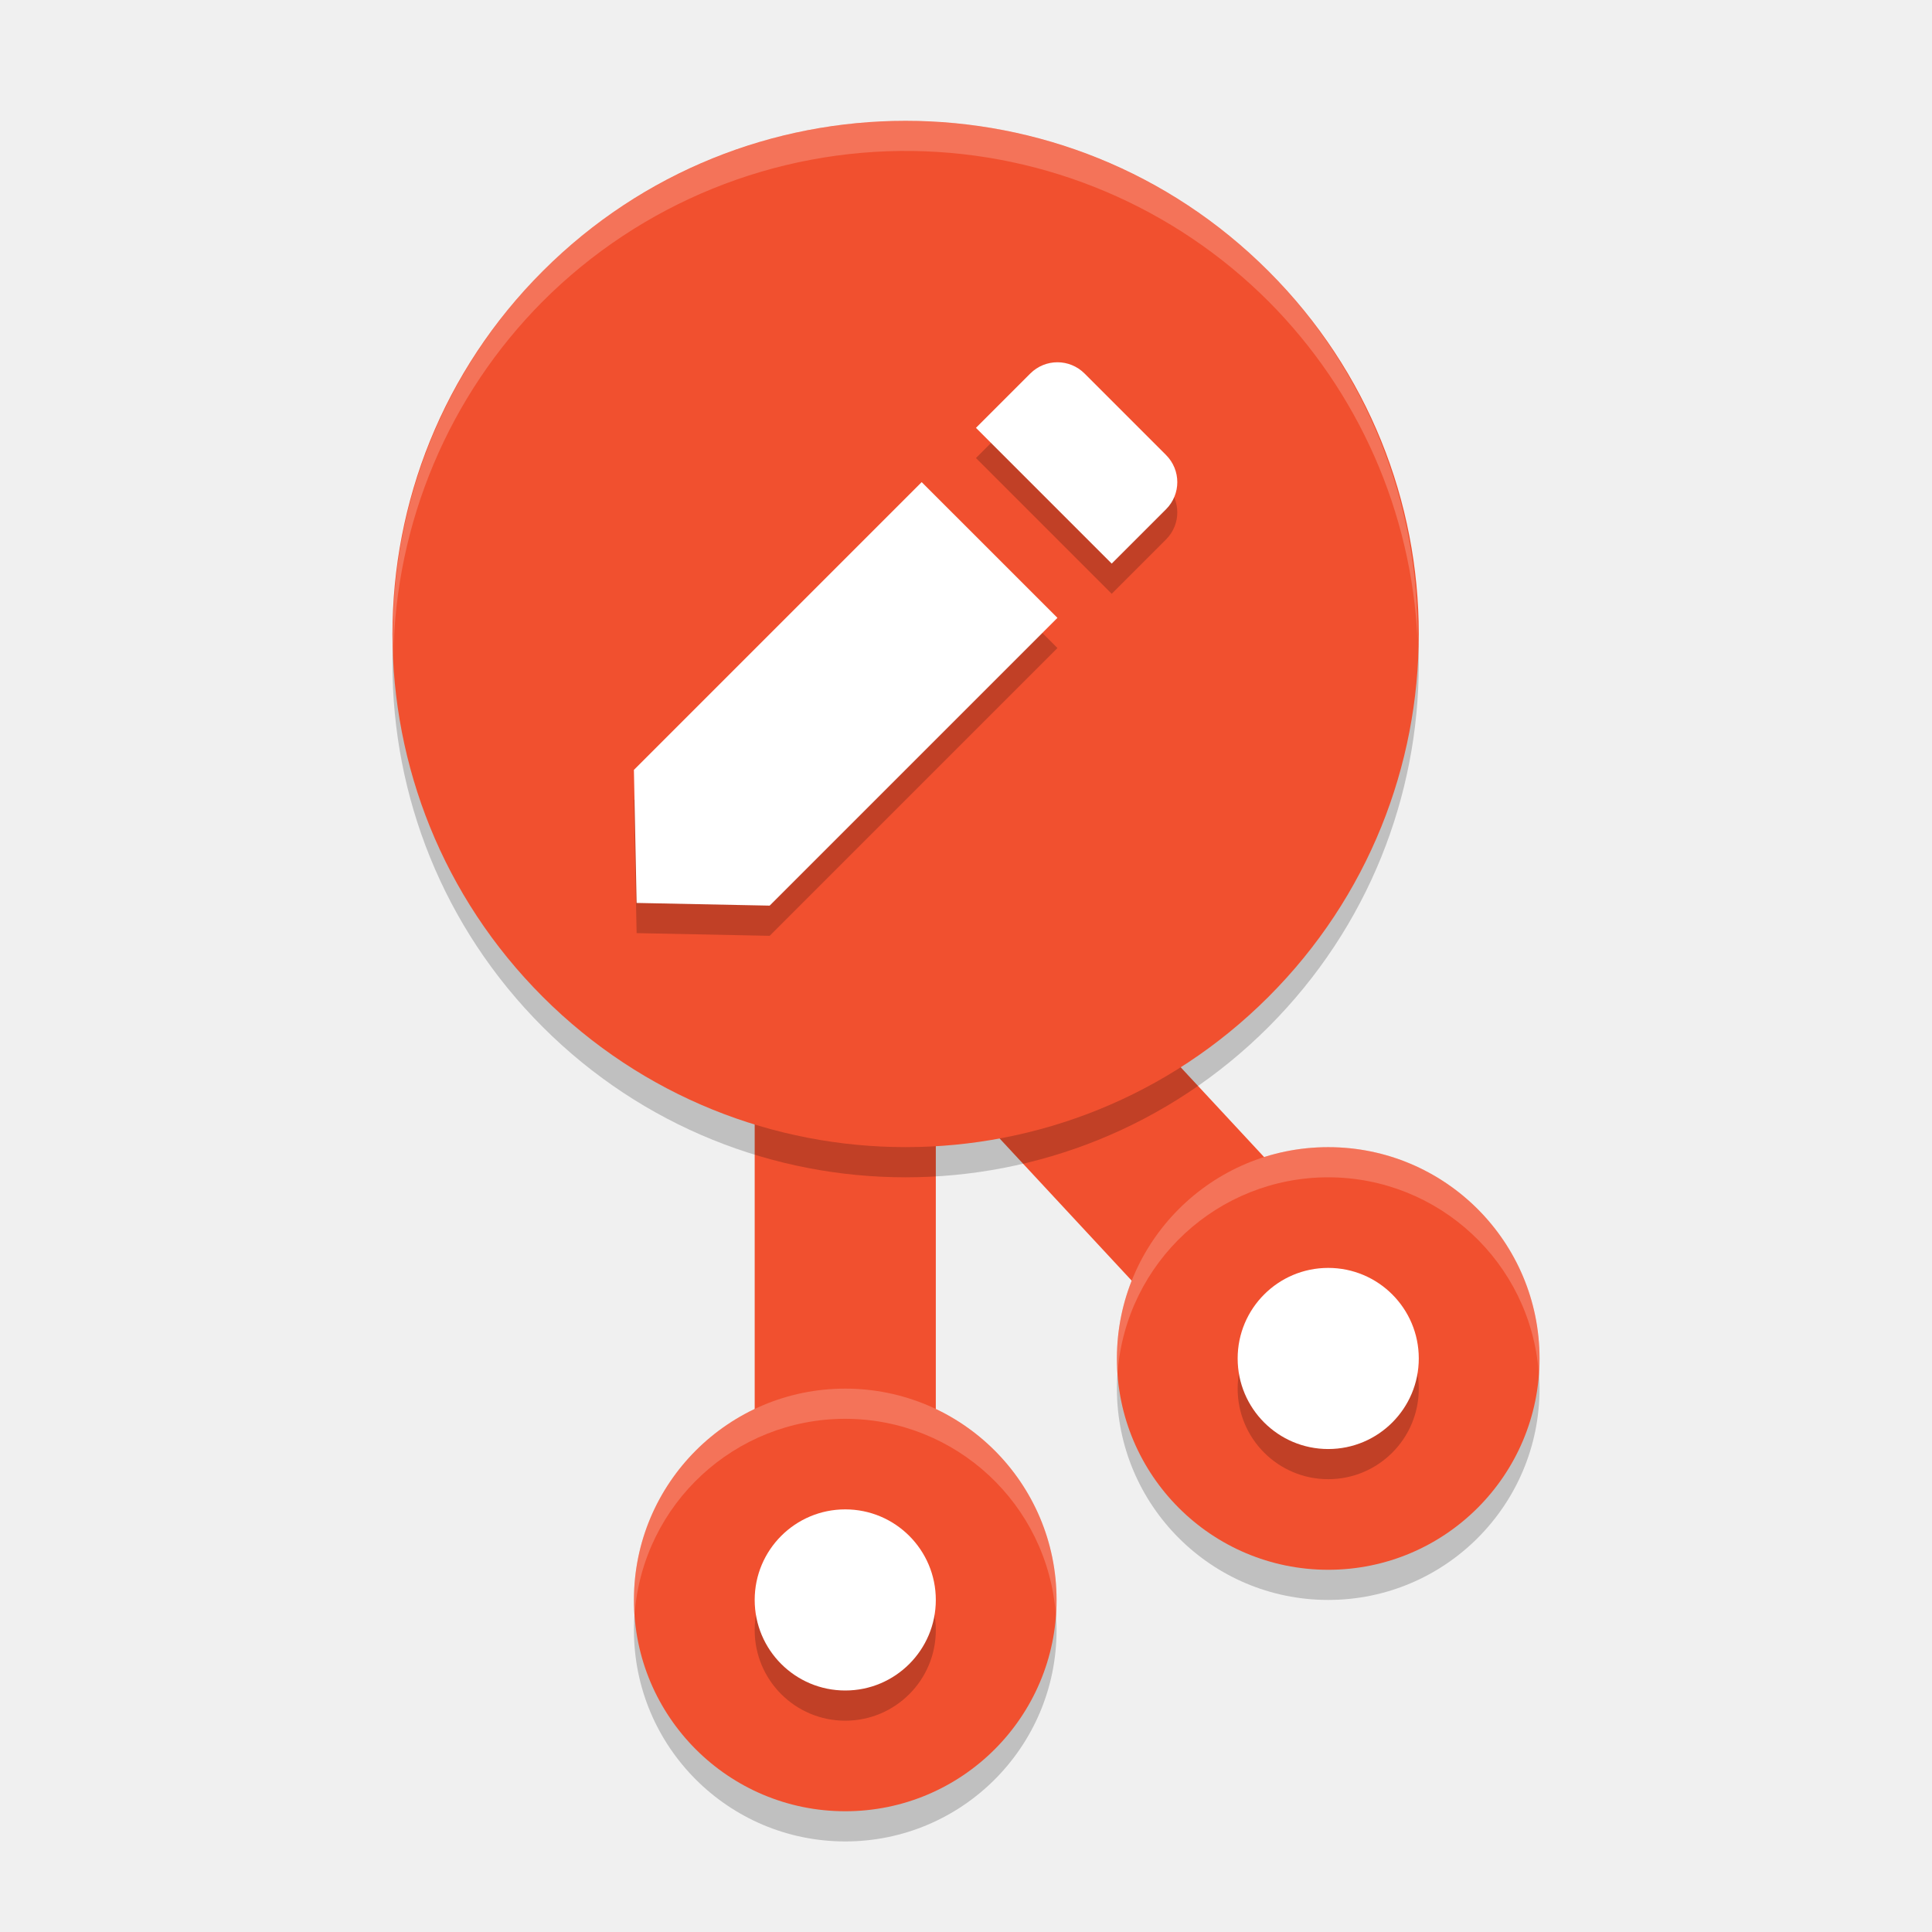
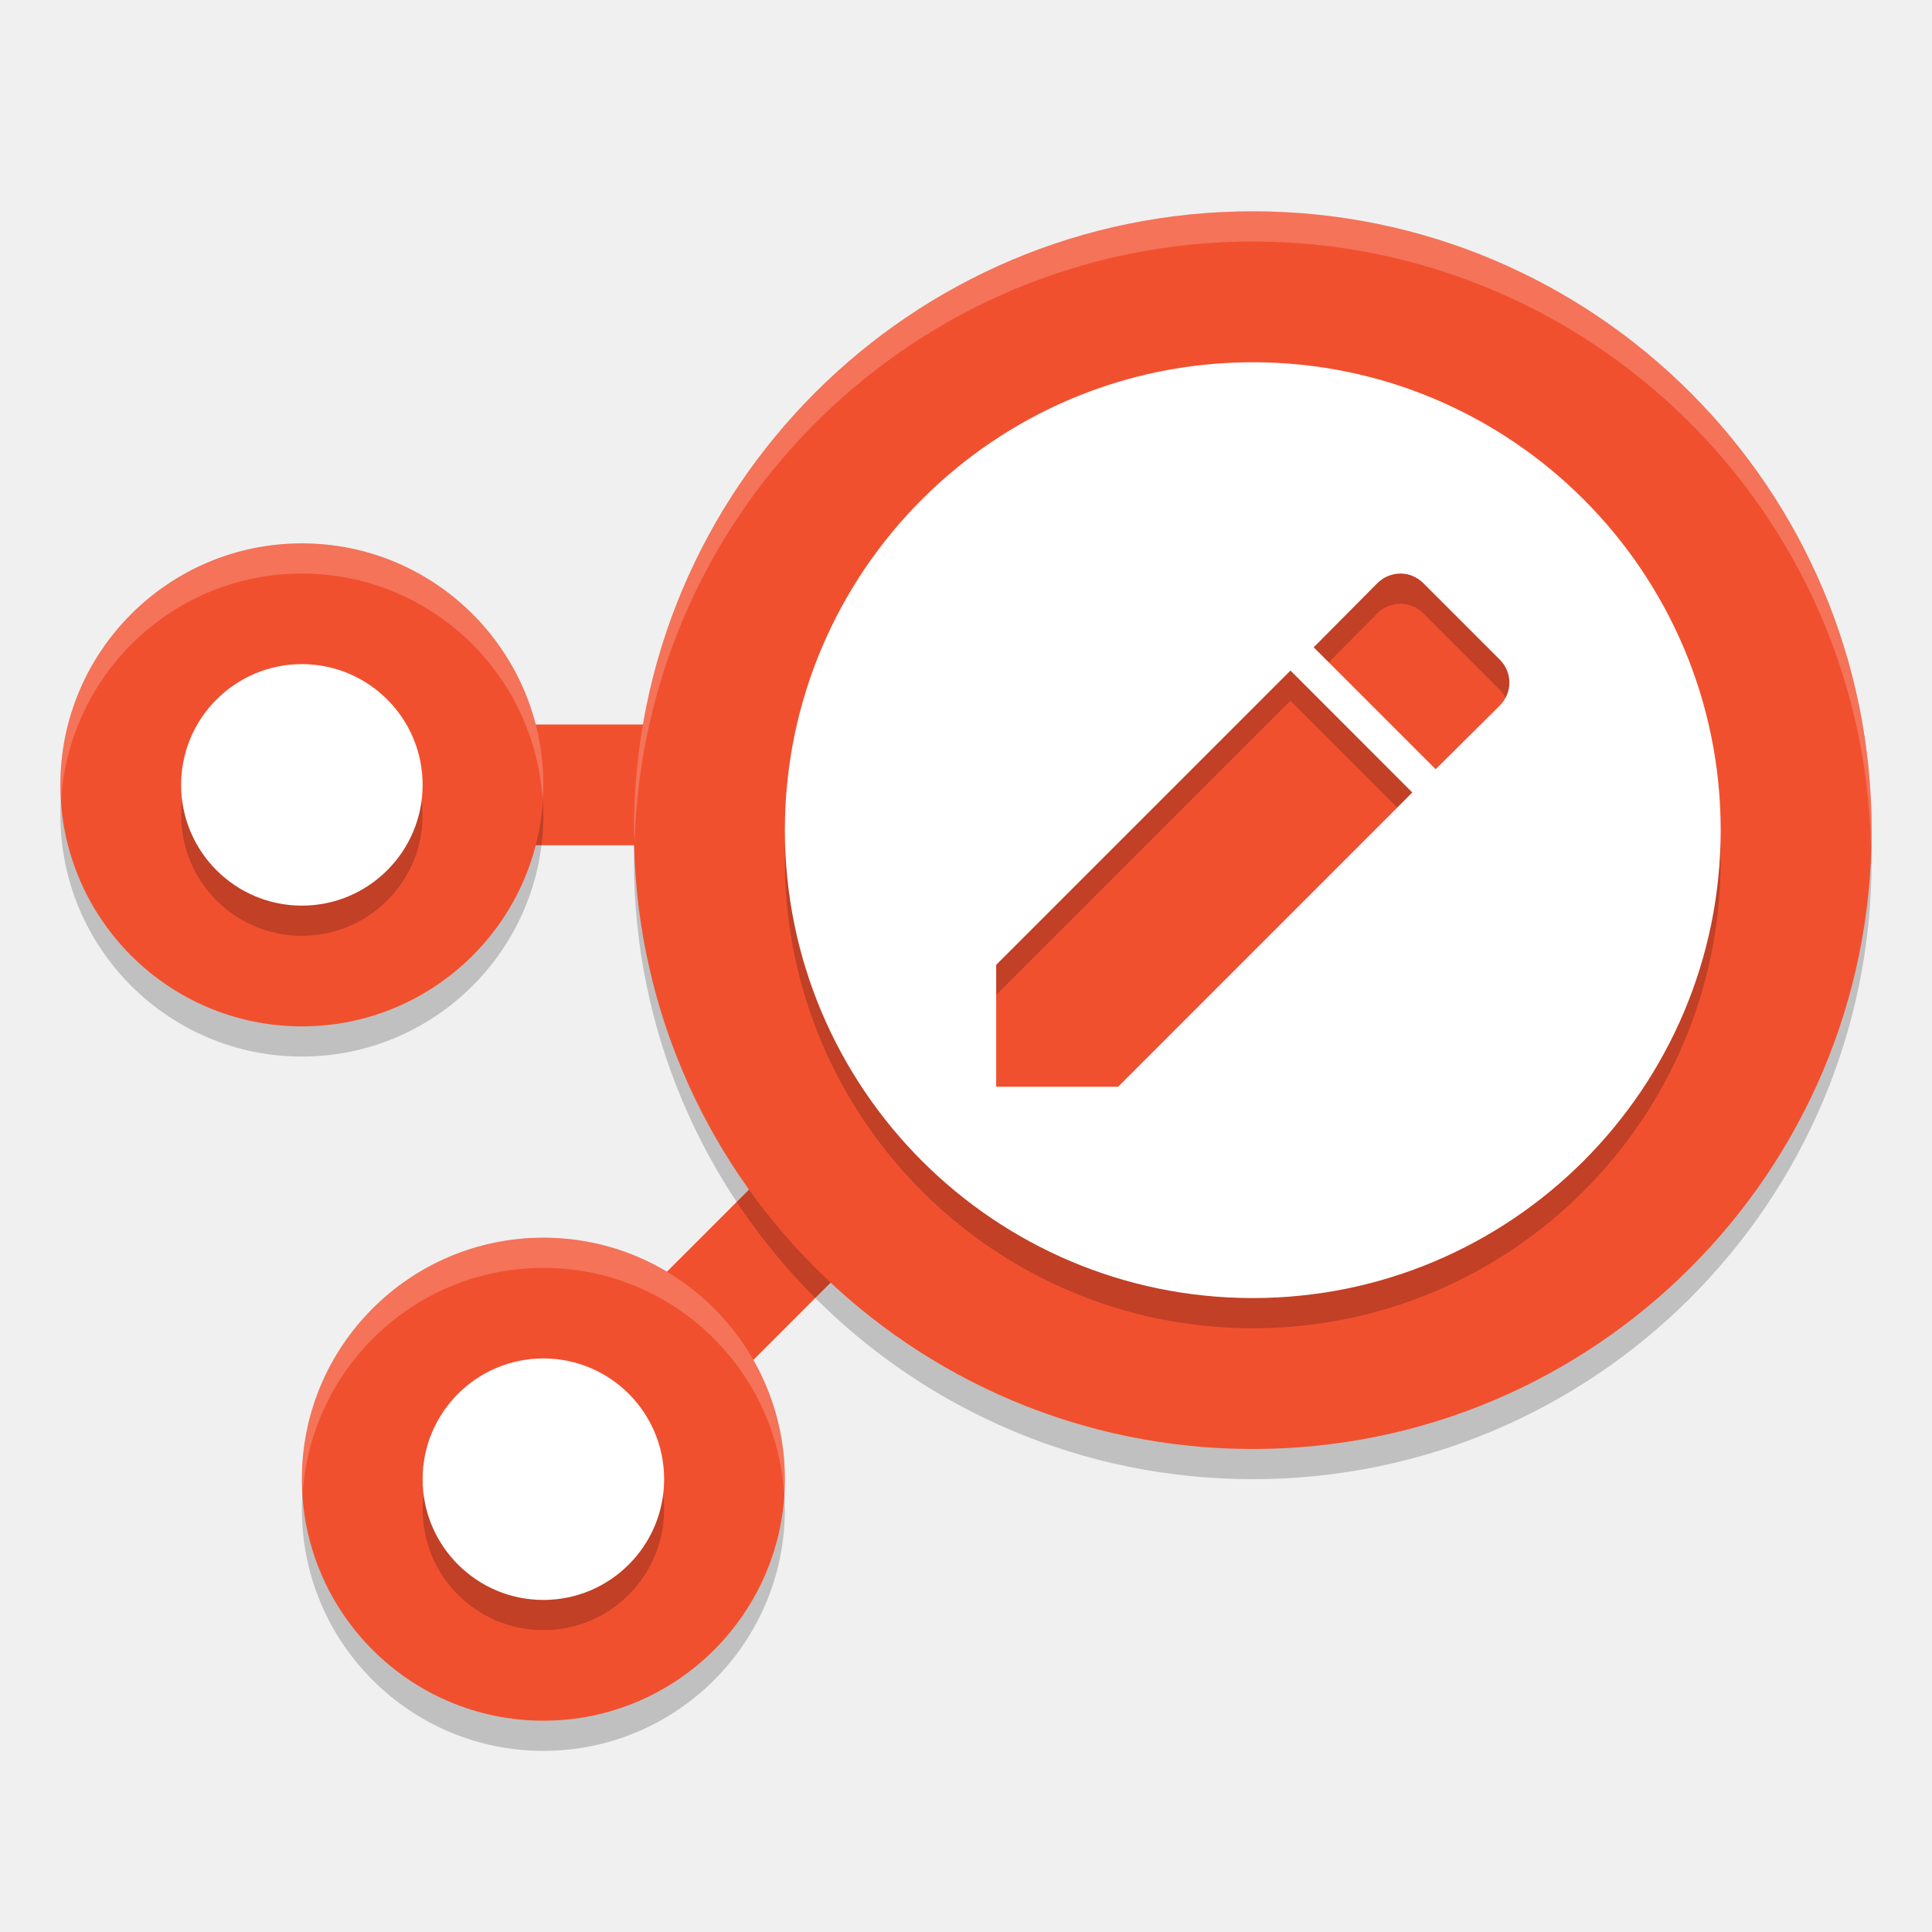
<svg xmlns="http://www.w3.org/2000/svg" width="64" height="64" version="1">
-   <circle style="opacity:0.2" cx="43.999" cy="46" r="7" />
-   <circle style="opacity:0.2" cx="28" cy="54" r="7" />
-   <path style="fill:none;stroke:#f1502f;stroke-width:6" d="M 28,54.4 V 27.801 l 15.955,17.175" />
-   <circle style="opacity:0.2" cx="36.77" cy="-5.656" r="16.999" transform="rotate(45)" />
-   <circle style="fill:#f1502f" cx="36.063" cy="-6.363" r="16.999" transform="rotate(45)" />
-   <path style="opacity:0.2" d="m 35.928,13.374 c -0.498,-0.498 -1.3,-0.498 -1.799,0 l -1.799,1.799 4.497,4.497 1.799,-1.799 c 0.498,-0.498 0.498,-1.3 0,-1.799 z m -5.396,3.597 -9.533,9.533 0.09,4.407 L 25.496,31 35.029,21.467 Z" />
-   <path style="fill:#ffffff" d="m 35.928,12.374 c -0.498,-0.498 -1.3,-0.498 -1.799,0 l -1.799,1.799 4.497,4.497 1.799,-1.799 c 0.498,-0.498 0.498,-1.3 0,-1.799 z m -5.396,3.597 -9.533,9.533 0.09,4.407 L 25.496,30 35.029,20.467 Z" />
-   <circle style="fill:#f1502f" cx="28" cy="53" r="7" />
-   <circle style="opacity:0.2" cx="28" cy="54" r="3" />
-   <circle style="fill:#ffffff" cx="28" cy="53" r="3" />
-   <circle style="fill:#f1502f" cx="43.999" cy="45.001" r="7" />
-   <circle style="opacity:0.2" cx="43.999" cy="46" r="3" />
-   <circle style="fill:#ffffff" cx="43.999" cy="45.001" r="3" />
-   <path style="opacity:0.2;fill:#ffffff" d="M 30.25 4.002 A 16.999 16.999 0 0 0 17.98 8.982 A 16.999 16.999 0 0 0 13.033 21.721 A 16.999 16.999 0 0 1 17.98 9.982 A 16.999 16.999 0 0 1 30.25 5.002 A 16.999 16.999 0 0 1 42.02 9.982 A 16.999 16.999 0 0 1 46.957 21.184 A 16.999 16.999 0 0 0 42.02 8.982 A 16.999 16.999 0 0 0 30.25 4.002 z" />
-   <path style="opacity:0.2;fill:#ffffff" d="M 28 46 A 7 7 0 0 0 21 53 A 7 7 0 0 0 21.023 53.453 A 7 7 0 0 1 28 47 A 7 7 0 0 1 34.973 53.467 A 7 7 0 0 0 35 53 A 7 7 0 0 0 28 46 z" />
-   <path style="opacity:0.2;fill:#ffffff" d="M 44 38 A 7 7 0 0 0 37 45 A 7 7 0 0 0 37.023 45.453 A 7 7 0 0 1 44 39 A 7 7 0 0 1 50.973 45.477 A 7 7 0 0 0 50.998 45 A 7 7 0 0 0 44 38 z" />
+   <rect style="fill:#f1502f" width="4.091" height="27.273" x="45.41" y="-4.64" transform="rotate(45)" />
+   <rect style="fill:#f1502f" width="4" height="27" x="24" y="-41" transform="rotate(90)" />
+   <path style="opacity:0.2" d="M 41.5,8 A 20.5,20.5 0 0 0 21,28.5 20.5,20.5 0 0 0 41.5,49 20.5,20.5 0 0 0 62,28.5 20.5,20.5 0 0 0 41.5,8 Z M 10,19 c -4.415,0 -8,3.585 -8,8 0,4.415 3.585,8 8,8 4.415,0 8,-3.585 8,-8 0,-4.415 -3.585,-8 -8,-8 z m 8,23 c -4.415,0 -8,3.585 -8,8 0,4.415 3.585,8 8,8 4.415,0 8,-3.585 8,-8 0,-4.415 -3.585,-8 -8,-8 z" />
+   <path style="fill:#f1502f" d="M 18,57 C 13.585,57 10,53.415 10,49 10,44.585 13.585,41 18,41 c 4.415,0 8,3.585 8,8 C 26,53.415 22.415,57 18,57 Z" />
+   <path style="fill:#f1502f" d="M 10,34 C 5.585,34 2,30.415 2,26 2,21.585 5.585,18 10,18 c 4.415,0 8,3.585 8,8 C 18,30.415 14.415,34 10,34 Z" />
+   <circle style="fill:#f1502f" cx="41.5" cy="27.5" r="20.5" />
+   <path style="opacity:0.2" d="M 41.5,13 C 32.945,13 26,19.945 26,28.5 26,37.055 32.945,44 41.5,44 50.055,44 57,37.055 57,28.5 57,19.945 50.055,13 41.5,13 Z m 4.891,7 c 0.275,0 0.548,0.107 0.762,0.32 l 2.527,2.527 c 0.427,0.427 0.427,1.1 0,1.527 L 47.557,26.482 43.518,22.443 45.625,20.32 C 45.839,20.107 46.116,20 46.391,20 Z M 10,23 c -2.208,0 -4,1.792 -4,4 0,2.208 1.792,4 4,4 2.208,0 4,-1.792 4,-4 0,-2.208 -1.792,-4 -4,-4 z m 32.748,0.213 4.037,4.039 L 37.039,37 H 33 V 32.961 Z M 18,46 c -2.208,0 -4,1.792 -4,4 0,2.208 1.792,4 4,4 2.208,0 4,-1.792 4,-4 0,-2.208 -1.792,-4 -4,-4 z" />
+   <path style="fill:#ffffff" d="m 18,53 c -2.208,0 -4,-1.792 -4,-4 0,-2.208 1.792,-4 4,-4 2.208,0 4,1.792 4,4 C 22,51.208 20.208,53 18,53 Z" />
+   <path style="fill:#ffffff" d="M 10,30 C 7.792,30 6,28.208 6,26 6,23.792 7.792,22 10,22 12.208,22 14,23.792 14,26 14,28.208 12.208,30 10,30 Z" />
+   <path style="fill:#ffffff" d="M 41.5 12 C 32.945 12 26 18.945 26 27.5 C 26 36.055 32.945 43 41.5 43 C 50.055 43 57 36.055 57 27.5 C 57 18.945 50.055 12 41.5 12 z M 46.391 19 C 46.666 19 46.939 19.107 47.152 19.32 L 49.68 21.848 C 50.107 22.275 50.107 22.948 49.68 23.375 L 47.557 25.482 L 43.518 21.443 L 45.625 19.32 C 45.839 19.107 46.116 19 46.391 19 z M 42.748 22.213 L 46.785 26.252 L 37.039 36 L 33 36 L 33 31.961 L 42.748 22.213 z" />
+   <path style="fill:#ffffff;opacity:0.2" d="M 41.5 7 A 20.5 20.5 0 0 0 21 27.5 A 20.5 20.5 0 0 0 21.021 27.914 A 20.5 20.5 0 0 1 41.5 8 A 20.5 20.5 0 0 1 61.979 28.086 A 20.5 20.5 0 0 0 62 27.5 A 20.5 20.5 0 0 0 41.5 7 z M 10 18 C 5.585 18 2 21.585 2 26 C 2 26.169 2.015 26.334 2.025 26.5 C 2.285 22.318 5.753 19 10 19 C 14.247 19 17.715 22.318 17.975 26.5 C 17.985 26.334 18 26.169 18 26 C 18 21.585 14.415 18 10 18 z M 18 41 C 13.585 41 10 44.585 10 49 C 10 49.169 10.015 49.334 10.025 49.5 C 10.285 45.318 13.753 42 18 42 C 22.247 42 25.715 45.318 25.975 49.5 C 25.985 49.334 26 49.169 26 49 C 26 44.585 22.415 41 18 41 z" />
</svg>
